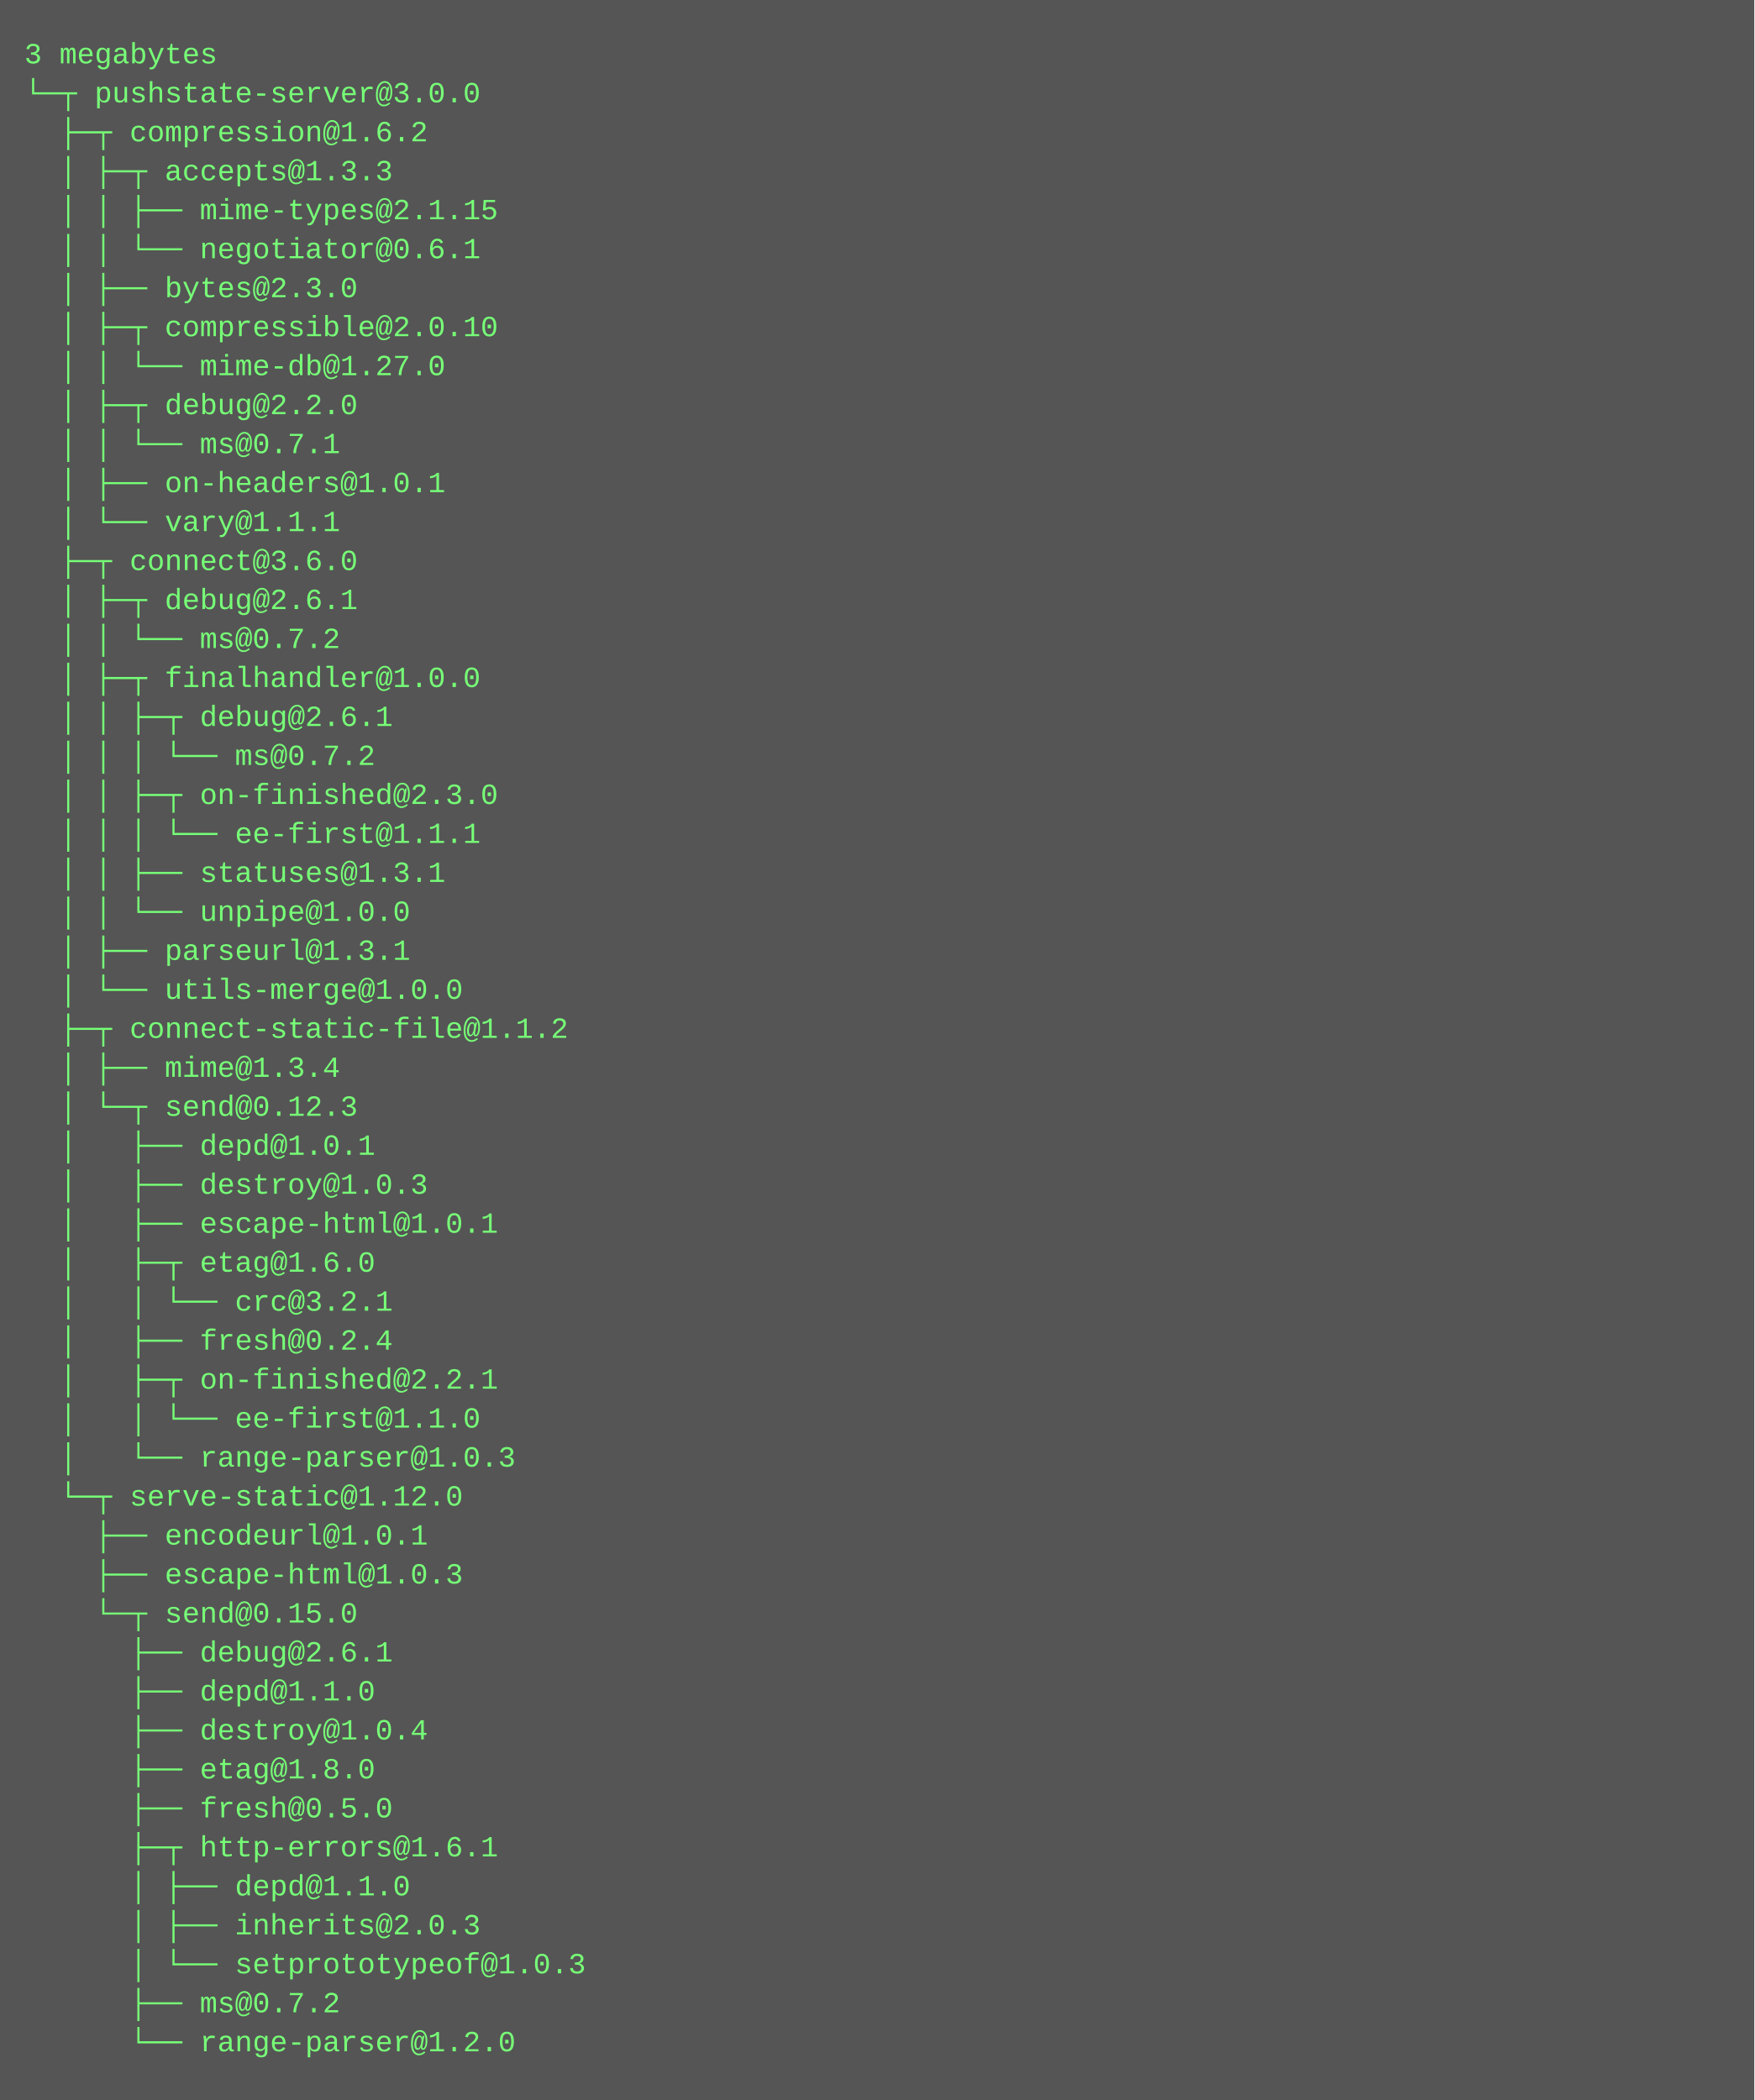
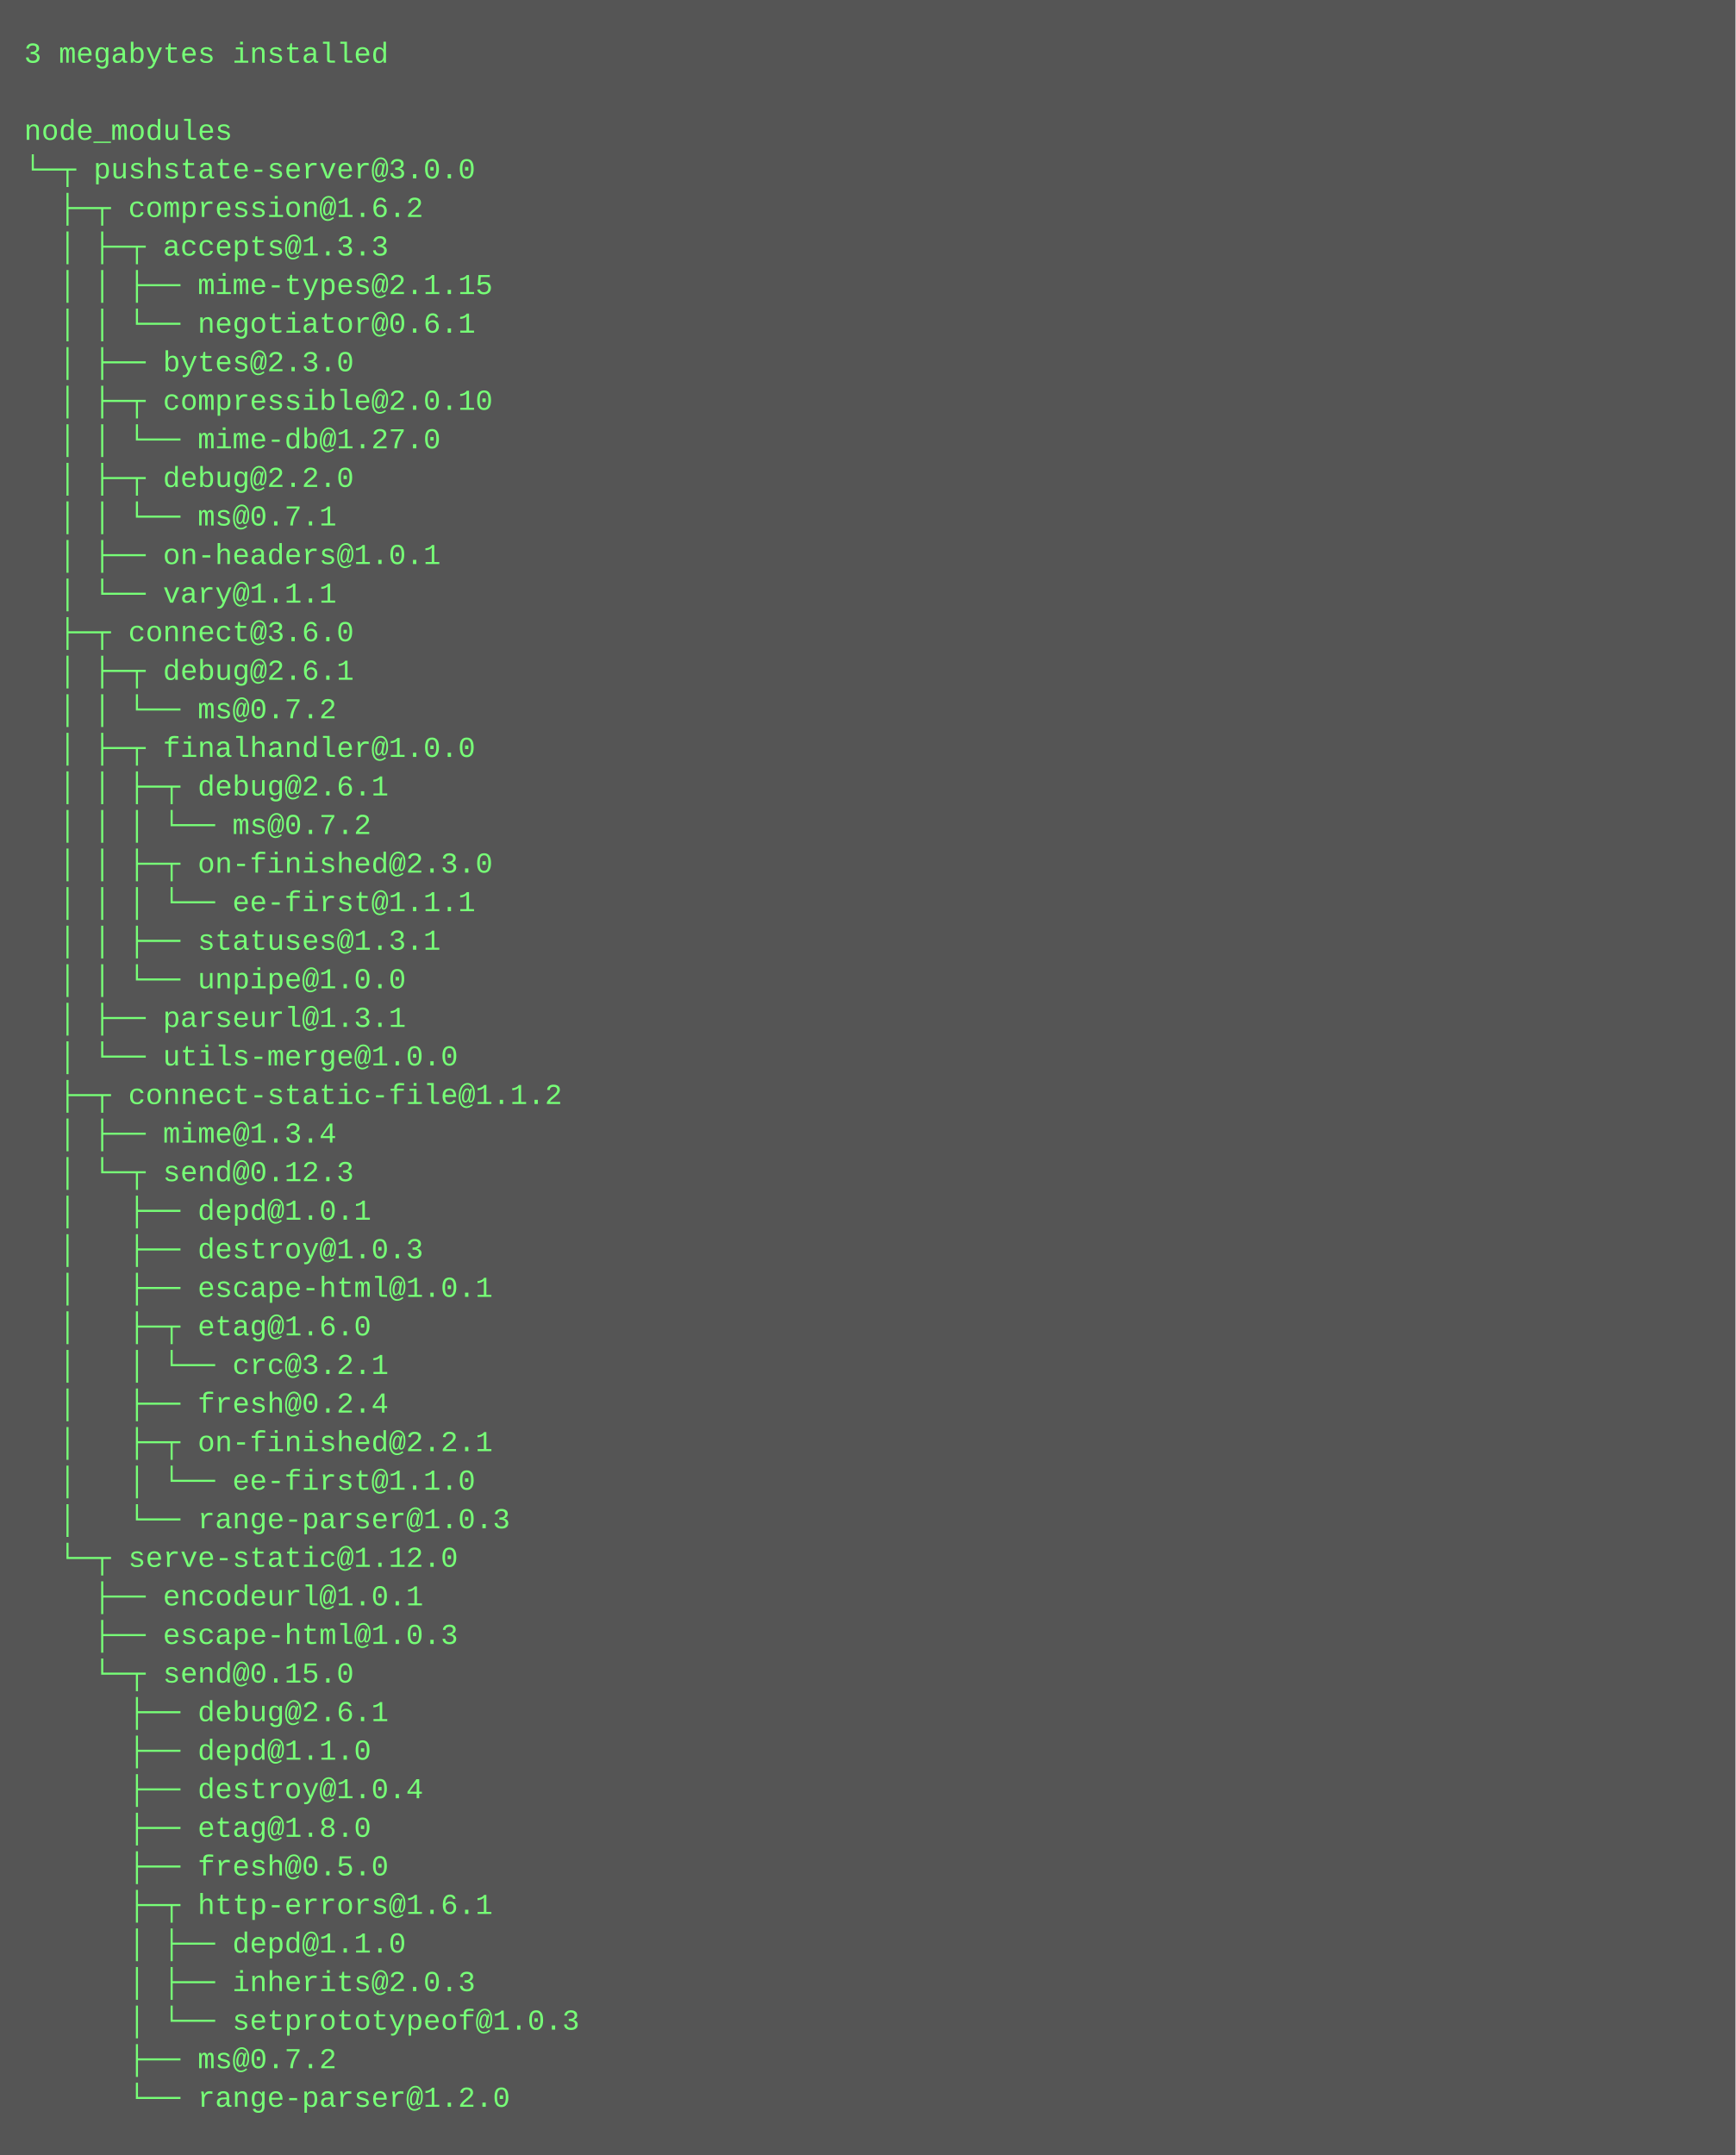
- <svg xmlns="http://www.w3.org/2000/svg" height="862" width="720">
-   <rect height="862" fill="#555" width="720" />
+ <svg xmlns="http://www.w3.org/2000/svg" height="894" width="720">
+   <rect height="894" fill="#555" width="720" />
  <text fill="#7f7" font-family="Courier New" font-size="12" xml:space="preserve">
-     <tspan x="10" y="26">3 megabytes</tspan>
-     <tspan x="10" y="42">└─┬ pushstate-server@3.0.0 </tspan>
-     <tspan x="10" y="58">  ├─┬ compression@1.6.2 </tspan>
-     <tspan x="10" y="74">  │ ├─┬ accepts@1.3.3 </tspan>
-     <tspan x="10" y="90">  │ │ ├── mime-types@2.1.15 </tspan>
-     <tspan x="10" y="106">  │ │ └── negotiator@0.6.1 </tspan>
-     <tspan x="10" y="122">  │ ├── bytes@2.3.0 </tspan>
-     <tspan x="10" y="138">  │ ├─┬ compressible@2.0.10 </tspan>
-     <tspan x="10" y="154">  │ │ └── mime-db@1.27.0 </tspan>
-     <tspan x="10" y="170">  │ ├─┬ debug@2.2.0 </tspan>
-     <tspan x="10" y="186">  │ │ └── ms@0.7.1 </tspan>
-     <tspan x="10" y="202">  │ ├── on-headers@1.0.1 </tspan>
-     <tspan x="10" y="218">  │ └── vary@1.1.1 </tspan>
-     <tspan x="10" y="234">  ├─┬ connect@3.6.0 </tspan>
-     <tspan x="10" y="250">  │ ├─┬ debug@2.6.1 </tspan>
-     <tspan x="10" y="266">  │ │ └── ms@0.7.2 </tspan>
-     <tspan x="10" y="282">  │ ├─┬ finalhandler@1.0.0 </tspan>
-     <tspan x="10" y="298">  │ │ ├─┬ debug@2.6.1 </tspan>
-     <tspan x="10" y="314">  │ │ │ └── ms@0.7.2 </tspan>
-     <tspan x="10" y="330">  │ │ ├─┬ on-finished@2.3.0 </tspan>
-     <tspan x="10" y="346">  │ │ │ └── ee-first@1.1.1 </tspan>
-     <tspan x="10" y="362">  │ │ ├── statuses@1.3.1 </tspan>
-     <tspan x="10" y="378">  │ │ └── unpipe@1.0.0 </tspan>
-     <tspan x="10" y="394">  │ ├── parseurl@1.3.1 </tspan>
-     <tspan x="10" y="410">  │ └── utils-merge@1.0.0 </tspan>
-     <tspan x="10" y="426">  ├─┬ connect-static-file@1.1.2 </tspan>
-     <tspan x="10" y="442">  │ ├── mime@1.3.4 </tspan>
-     <tspan x="10" y="458">  │ └─┬ send@0.12.3 </tspan>
-     <tspan x="10" y="474">  │   ├── depd@1.0.1 </tspan>
-     <tspan x="10" y="490">  │   ├── destroy@1.0.3 </tspan>
-     <tspan x="10" y="506">  │   ├── escape-html@1.0.1 </tspan>
-     <tspan x="10" y="522">  │   ├─┬ etag@1.6.0 </tspan>
-     <tspan x="10" y="538">  │   │ └── crc@3.2.1 </tspan>
-     <tspan x="10" y="554">  │   ├── fresh@0.2.4 </tspan>
-     <tspan x="10" y="570">  │   ├─┬ on-finished@2.2.1 </tspan>
-     <tspan x="10" y="586">  │   │ └── ee-first@1.1.0 </tspan>
-     <tspan x="10" y="602">  │   └── range-parser@1.0.3 </tspan>
-     <tspan x="10" y="618">  └─┬ serve-static@1.12.0 </tspan>
-     <tspan x="10" y="634">    ├── encodeurl@1.0.1 </tspan>
-     <tspan x="10" y="650">    ├── escape-html@1.0.3 </tspan>
-     <tspan x="10" y="666">    └─┬ send@0.15.0 </tspan>
-     <tspan x="10" y="682">      ├── debug@2.6.1 </tspan>
-     <tspan x="10" y="698">      ├── depd@1.1.0 </tspan>
-     <tspan x="10" y="714">      ├── destroy@1.0.4 </tspan>
-     <tspan x="10" y="730">      ├── etag@1.8.0 </tspan>
-     <tspan x="10" y="746">      ├── fresh@0.5.0 </tspan>
-     <tspan x="10" y="762">      ├─┬ http-errors@1.6.1 </tspan>
-     <tspan x="10" y="778">      │ ├── depd@1.1.0 </tspan>
-     <tspan x="10" y="794">      │ ├── inherits@2.0.3 </tspan>
-     <tspan x="10" y="810">      │ └── setprototypeof@1.0.3 </tspan>
-     <tspan x="10" y="826">      ├── ms@0.7.2 </tspan>
-     <tspan x="10" y="842">      └── range-parser@1.2.0</tspan>
+     <tspan x="10" y="26">3 megabytes installed</tspan>
+     <tspan x="10" y="42" />
+     <tspan x="10" y="58">node_modules</tspan>
+     <tspan x="10" y="74">└─┬ pushstate-server@3.0.0 </tspan>
+     <tspan x="10" y="90">  ├─┬ compression@1.6.2 </tspan>
+     <tspan x="10" y="106">  │ ├─┬ accepts@1.3.3 </tspan>
+     <tspan x="10" y="122">  │ │ ├── mime-types@2.1.15 </tspan>
+     <tspan x="10" y="138">  │ │ └── negotiator@0.6.1 </tspan>
+     <tspan x="10" y="154">  │ ├── bytes@2.3.0 </tspan>
+     <tspan x="10" y="170">  │ ├─┬ compressible@2.0.10 </tspan>
+     <tspan x="10" y="186">  │ │ └── mime-db@1.27.0 </tspan>
+     <tspan x="10" y="202">  │ ├─┬ debug@2.2.0 </tspan>
+     <tspan x="10" y="218">  │ │ └── ms@0.7.1 </tspan>
+     <tspan x="10" y="234">  │ ├── on-headers@1.0.1 </tspan>
+     <tspan x="10" y="250">  │ └── vary@1.1.1 </tspan>
+     <tspan x="10" y="266">  ├─┬ connect@3.6.0 </tspan>
+     <tspan x="10" y="282">  │ ├─┬ debug@2.6.1 </tspan>
+     <tspan x="10" y="298">  │ │ └── ms@0.7.2 </tspan>
+     <tspan x="10" y="314">  │ ├─┬ finalhandler@1.0.0 </tspan>
+     <tspan x="10" y="330">  │ │ ├─┬ debug@2.6.1 </tspan>
+     <tspan x="10" y="346">  │ │ │ └── ms@0.7.2 </tspan>
+     <tspan x="10" y="362">  │ │ ├─┬ on-finished@2.3.0 </tspan>
+     <tspan x="10" y="378">  │ │ │ └── ee-first@1.1.1 </tspan>
+     <tspan x="10" y="394">  │ │ ├── statuses@1.3.1 </tspan>
+     <tspan x="10" y="410">  │ │ └── unpipe@1.0.0 </tspan>
+     <tspan x="10" y="426">  │ ├── parseurl@1.3.1 </tspan>
+     <tspan x="10" y="442">  │ └── utils-merge@1.0.0 </tspan>
+     <tspan x="10" y="458">  ├─┬ connect-static-file@1.1.2 </tspan>
+     <tspan x="10" y="474">  │ ├── mime@1.3.4 </tspan>
+     <tspan x="10" y="490">  │ └─┬ send@0.12.3 </tspan>
+     <tspan x="10" y="506">  │   ├── depd@1.0.1 </tspan>
+     <tspan x="10" y="522">  │   ├── destroy@1.0.3 </tspan>
+     <tspan x="10" y="538">  │   ├── escape-html@1.0.1 </tspan>
+     <tspan x="10" y="554">  │   ├─┬ etag@1.6.0 </tspan>
+     <tspan x="10" y="570">  │   │ └── crc@3.2.1 </tspan>
+     <tspan x="10" y="586">  │   ├── fresh@0.2.4 </tspan>
+     <tspan x="10" y="602">  │   ├─┬ on-finished@2.2.1 </tspan>
+     <tspan x="10" y="618">  │   │ └── ee-first@1.1.0 </tspan>
+     <tspan x="10" y="634">  │   └── range-parser@1.0.3 </tspan>
+     <tspan x="10" y="650">  └─┬ serve-static@1.12.0 </tspan>
+     <tspan x="10" y="666">    ├── encodeurl@1.0.1 </tspan>
+     <tspan x="10" y="682">    ├── escape-html@1.0.3 </tspan>
+     <tspan x="10" y="698">    └─┬ send@0.15.0 </tspan>
+     <tspan x="10" y="714">      ├── debug@2.6.1 </tspan>
+     <tspan x="10" y="730">      ├── depd@1.1.0 </tspan>
+     <tspan x="10" y="746">      ├── destroy@1.0.4 </tspan>
+     <tspan x="10" y="762">      ├── etag@1.8.0 </tspan>
+     <tspan x="10" y="778">      ├── fresh@0.5.0 </tspan>
+     <tspan x="10" y="794">      ├─┬ http-errors@1.6.1 </tspan>
+     <tspan x="10" y="810">      │ ├── depd@1.1.0 </tspan>
+     <tspan x="10" y="826">      │ ├── inherits@2.0.3 </tspan>
+     <tspan x="10" y="842">      │ └── setprototypeof@1.0.3 </tspan>
+     <tspan x="10" y="858">      ├── ms@0.7.2 </tspan>
+     <tspan x="10" y="874">      └── range-parser@1.2.0</tspan>
  </text>
</svg>
